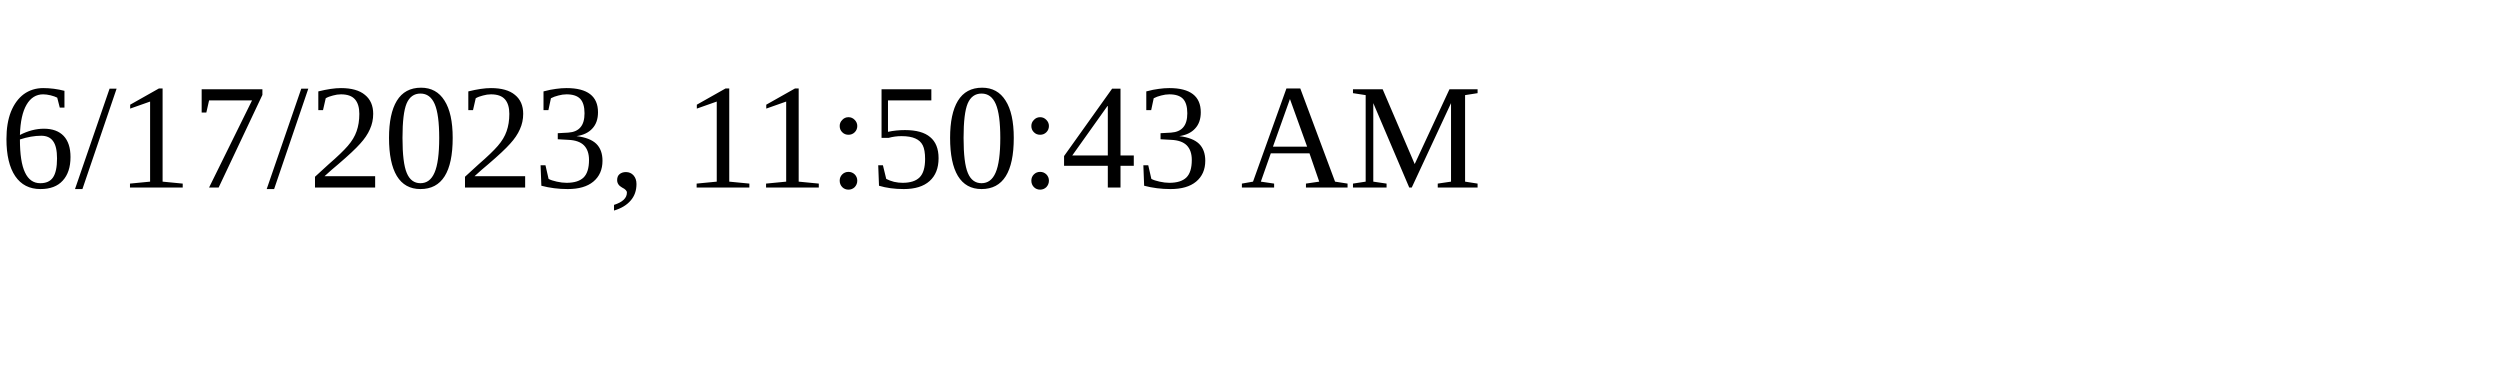
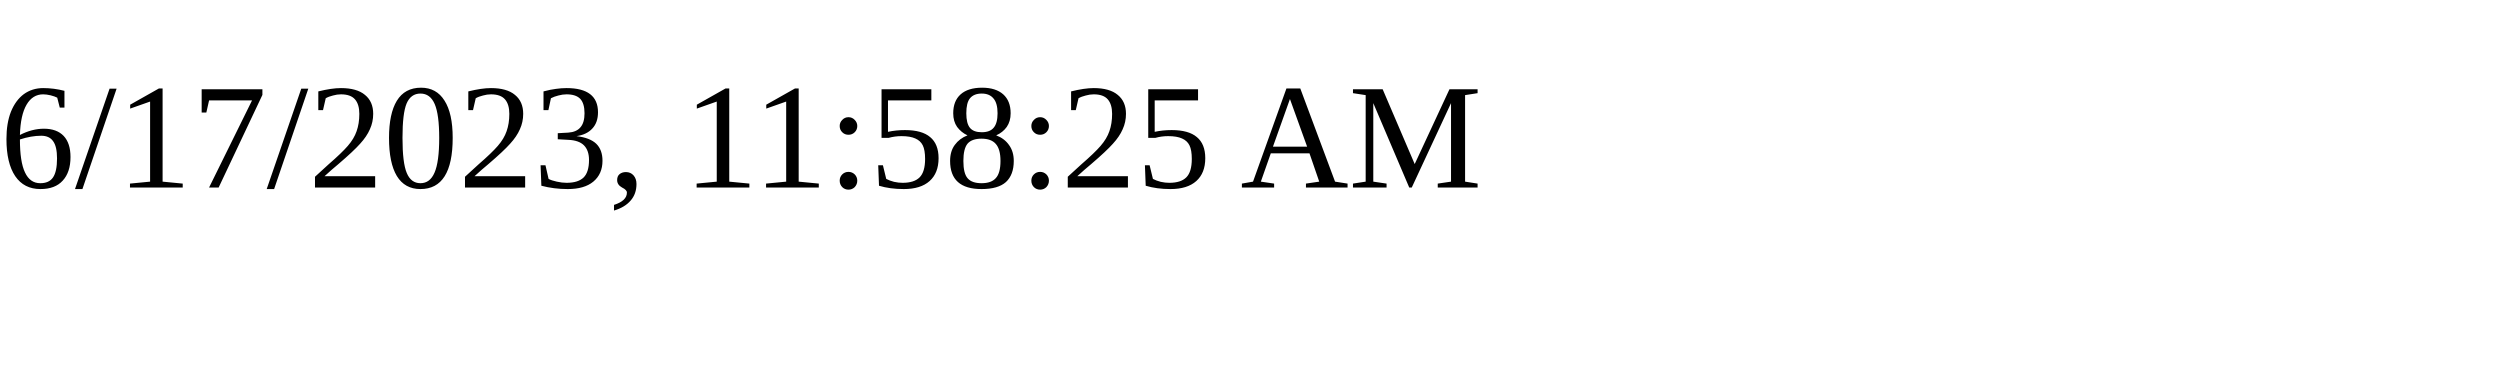
<svg xmlns="http://www.w3.org/2000/svg" height="30" width="200">
-   <text x="0" y="15">6/17/2023, 11:50:43 AM</text>
+   <text x="0" y="15">6/17/2023, 11:58:25 AM</text>
</svg>
